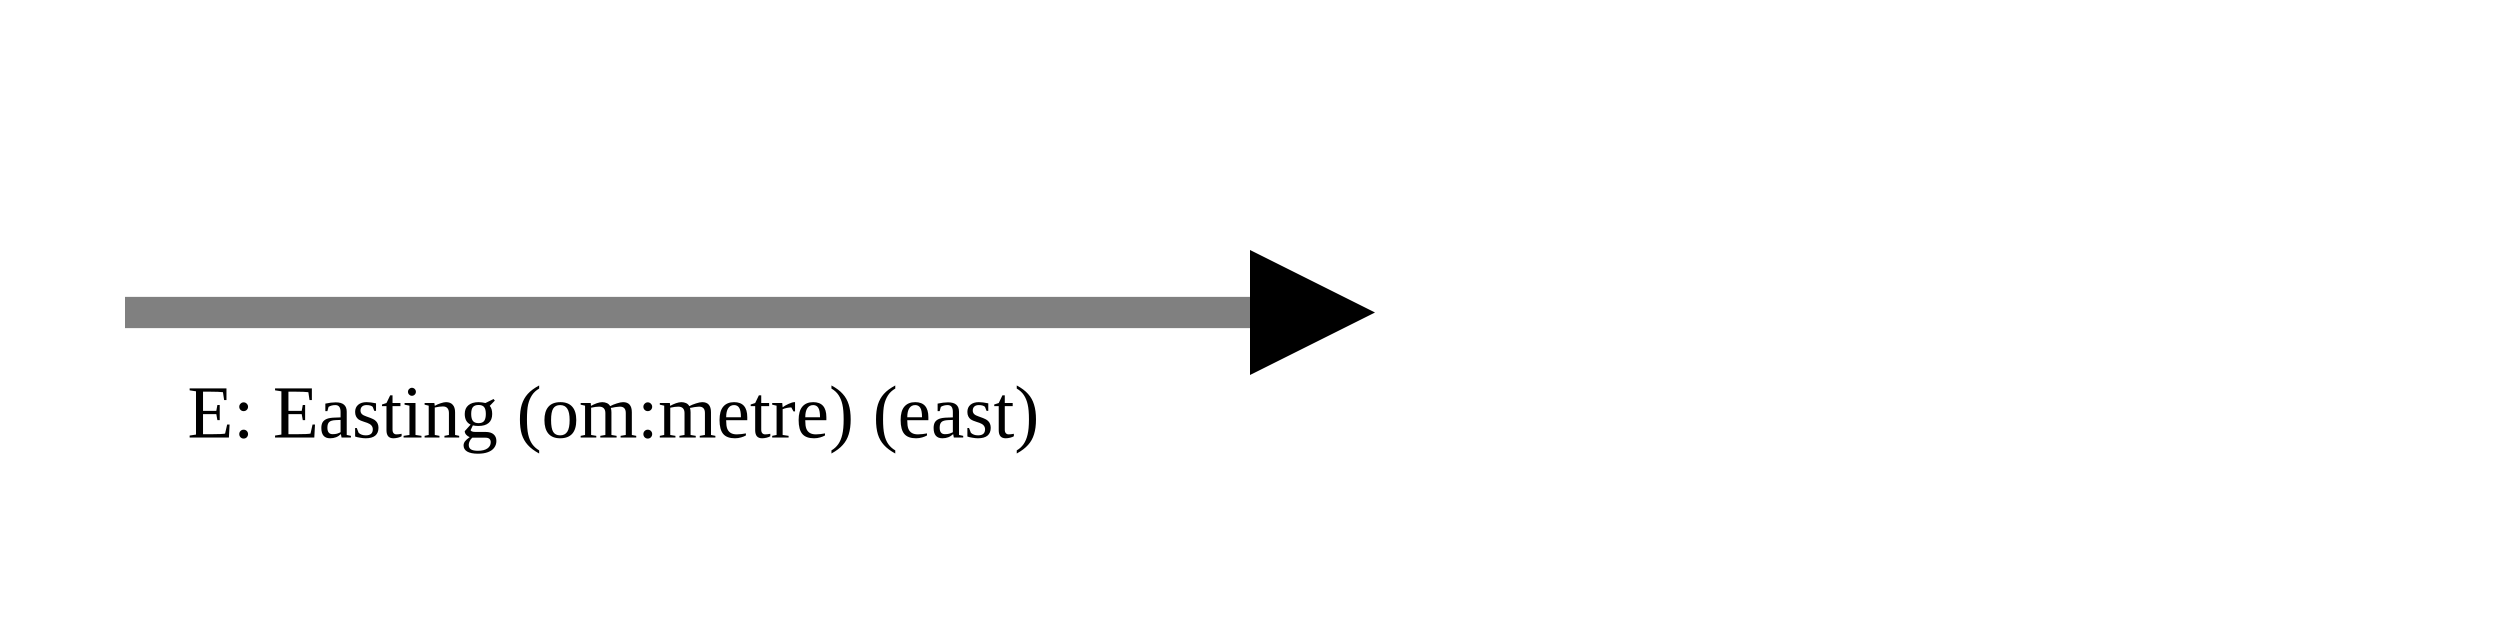
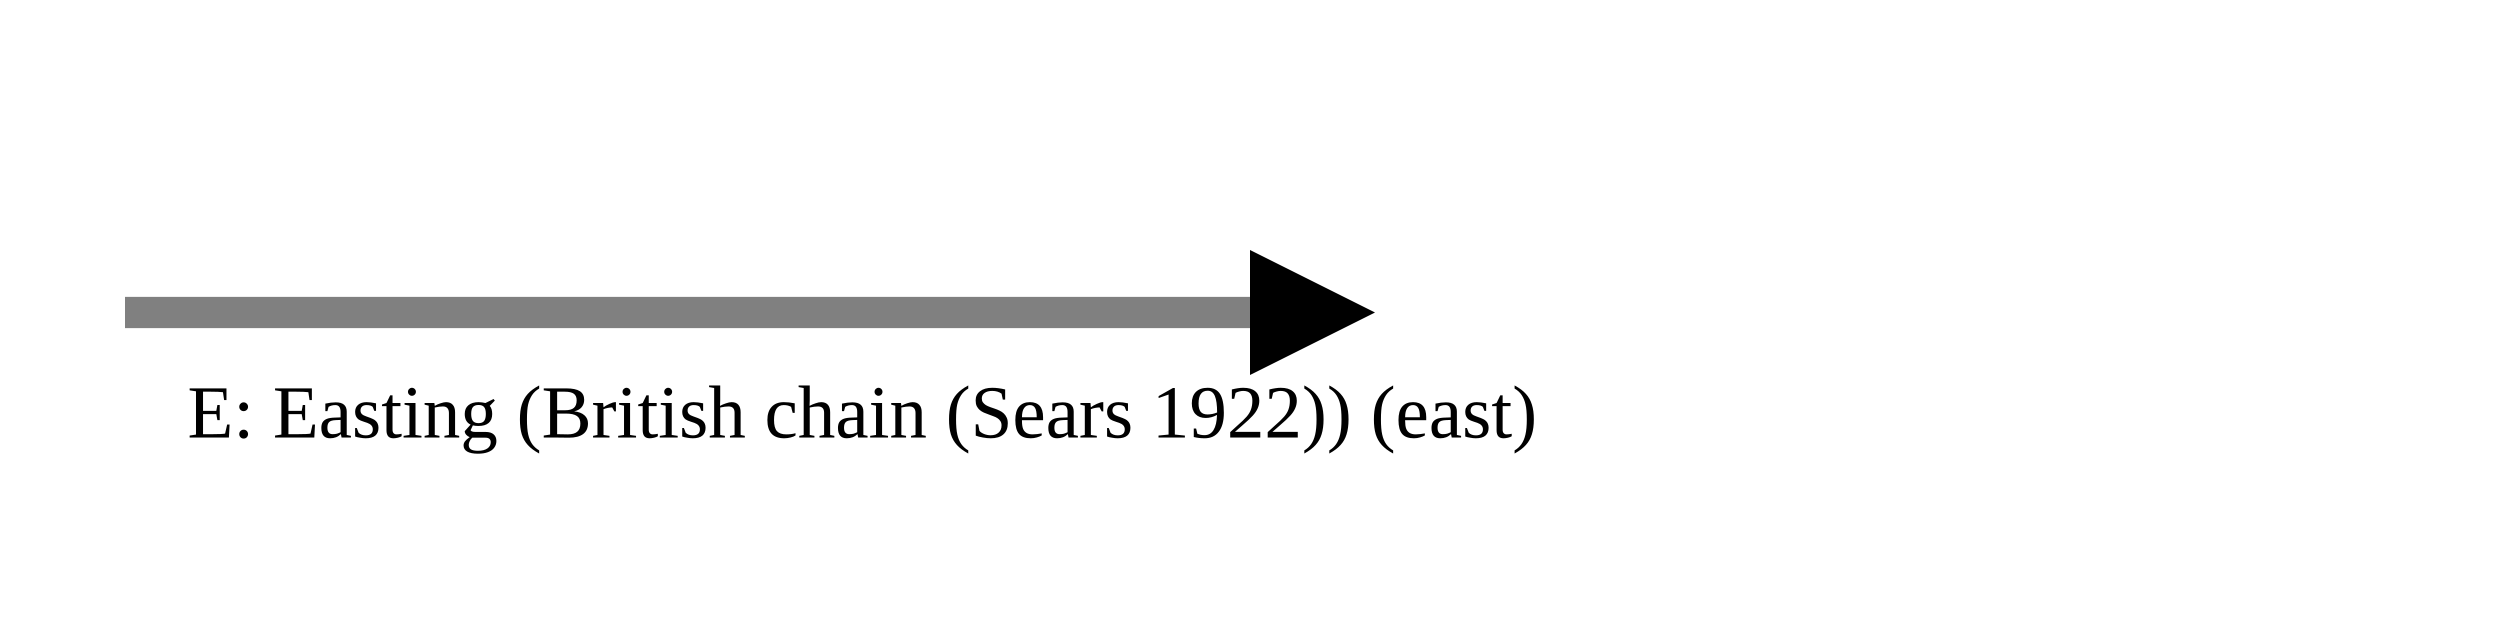
<svg xmlns="http://www.w3.org/2000/svg" version="1.1" width="400" height="100" viewbox="0 0 275 100">
  <defs>
    <marker id="arrowhead" markerWidth="10" markerHeight="7" refX="0" refY="2" orient="auto">
      <polygon points="0 0, 4 2, 0 4" />
    </marker>
  </defs>
  <line x1="20" y1="50" x2="200" y2="50" stroke="gray" stroke-width="5" marker-end="url(#arrowhead)" />
-   <text x="30" y="70" class="small">E: Easting (om:metre) (east)</text>
+   <text x="30" y="70" class="small">E: Easting (British chain (Sears 1922)) (east)</text>
</svg>
